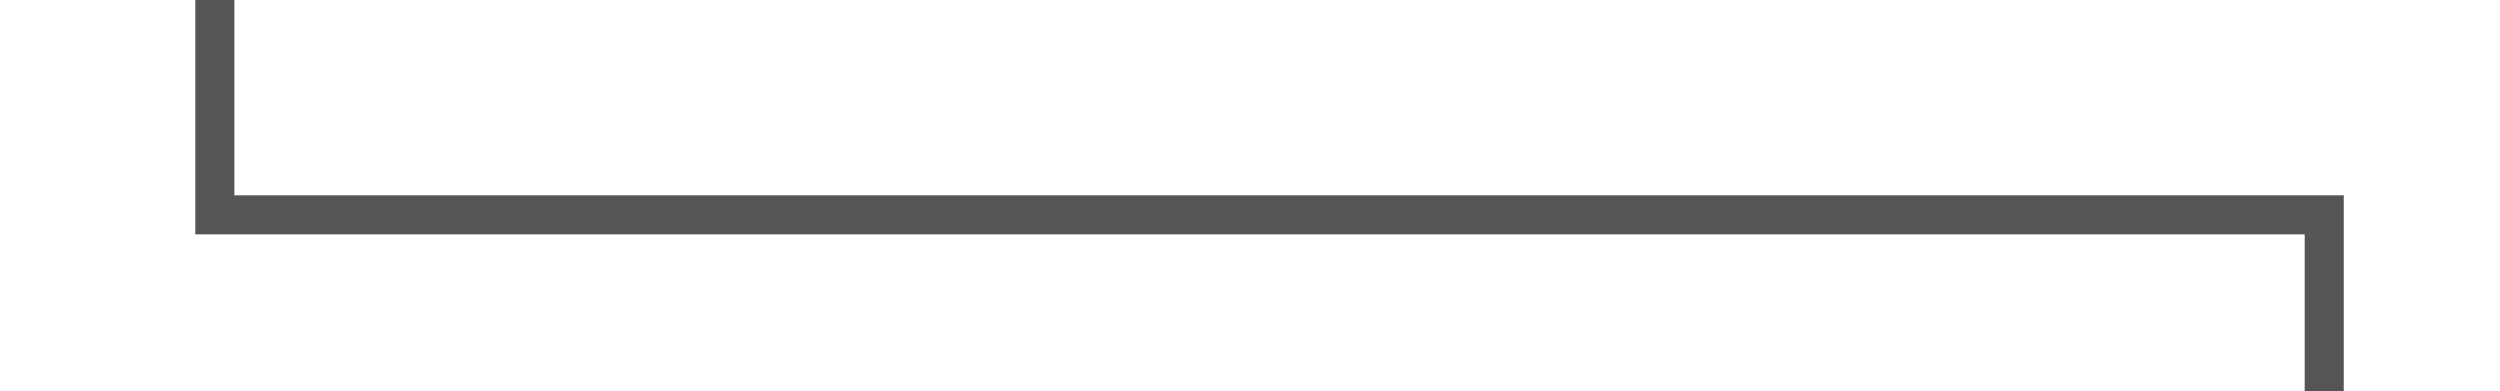
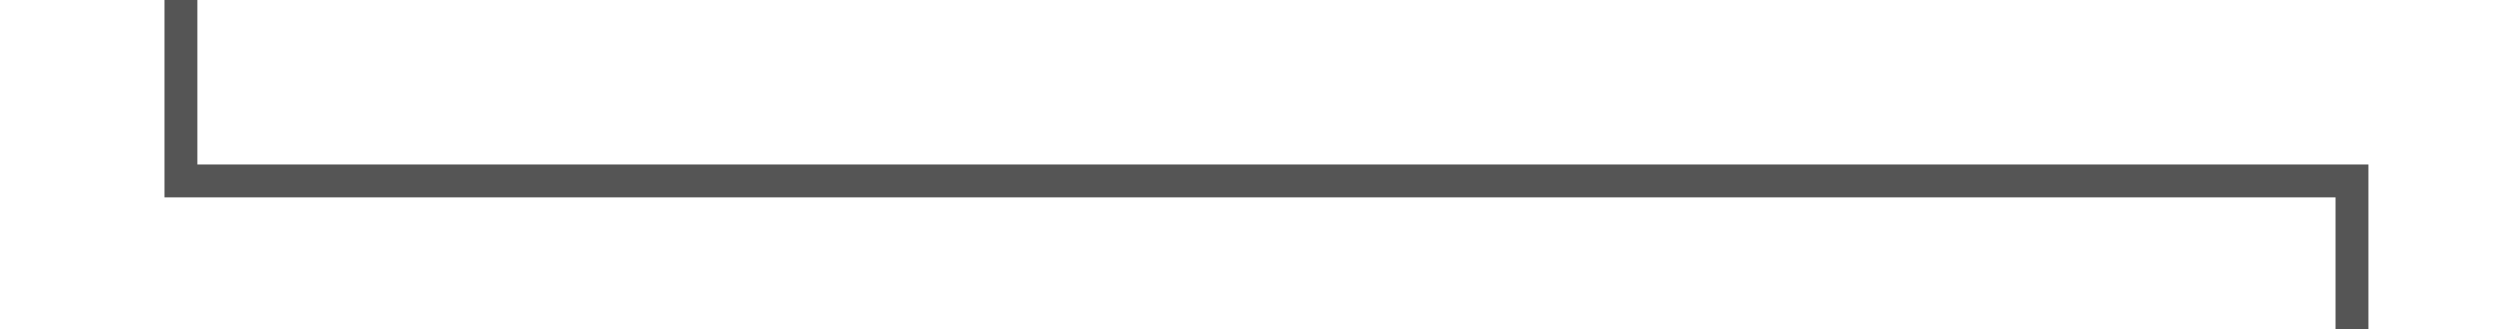
- <svg xmlns="http://www.w3.org/2000/svg" version="1.1" width="64px" height="10px" preserveAspectRatio="xMinYMid meet" viewBox="442 643  64 8">
-   <path d="M 447.5 621  L 447.5 647.5  L 501.5 647.5  L 501.5 670  " stroke-width="1" stroke="#555555" fill="none" />
-   <path d="M 495.2 669  L 501.5 675  L 507.8 669  L 495.2 669  Z " fill-rule="nonzero" fill="#555555" stroke="none" />
+ <svg xmlns="http://www.w3.org/2000/svg" version="1.1" width="76px" height="10px" preserveAspectRatio="xMinYMid meet" viewBox="442 750  76 8">
+   <path d="M 447.5 728  L 447.5 754.5  L 513.5 754.5  L 513.5 777  " stroke-width="1" stroke="#555555" fill="none" />
+   <path d="M 507.2 776  L 513.5 782  L 519.8 776  L 507.2 776  Z " fill-rule="nonzero" fill="#555555" stroke="none" />
</svg>
